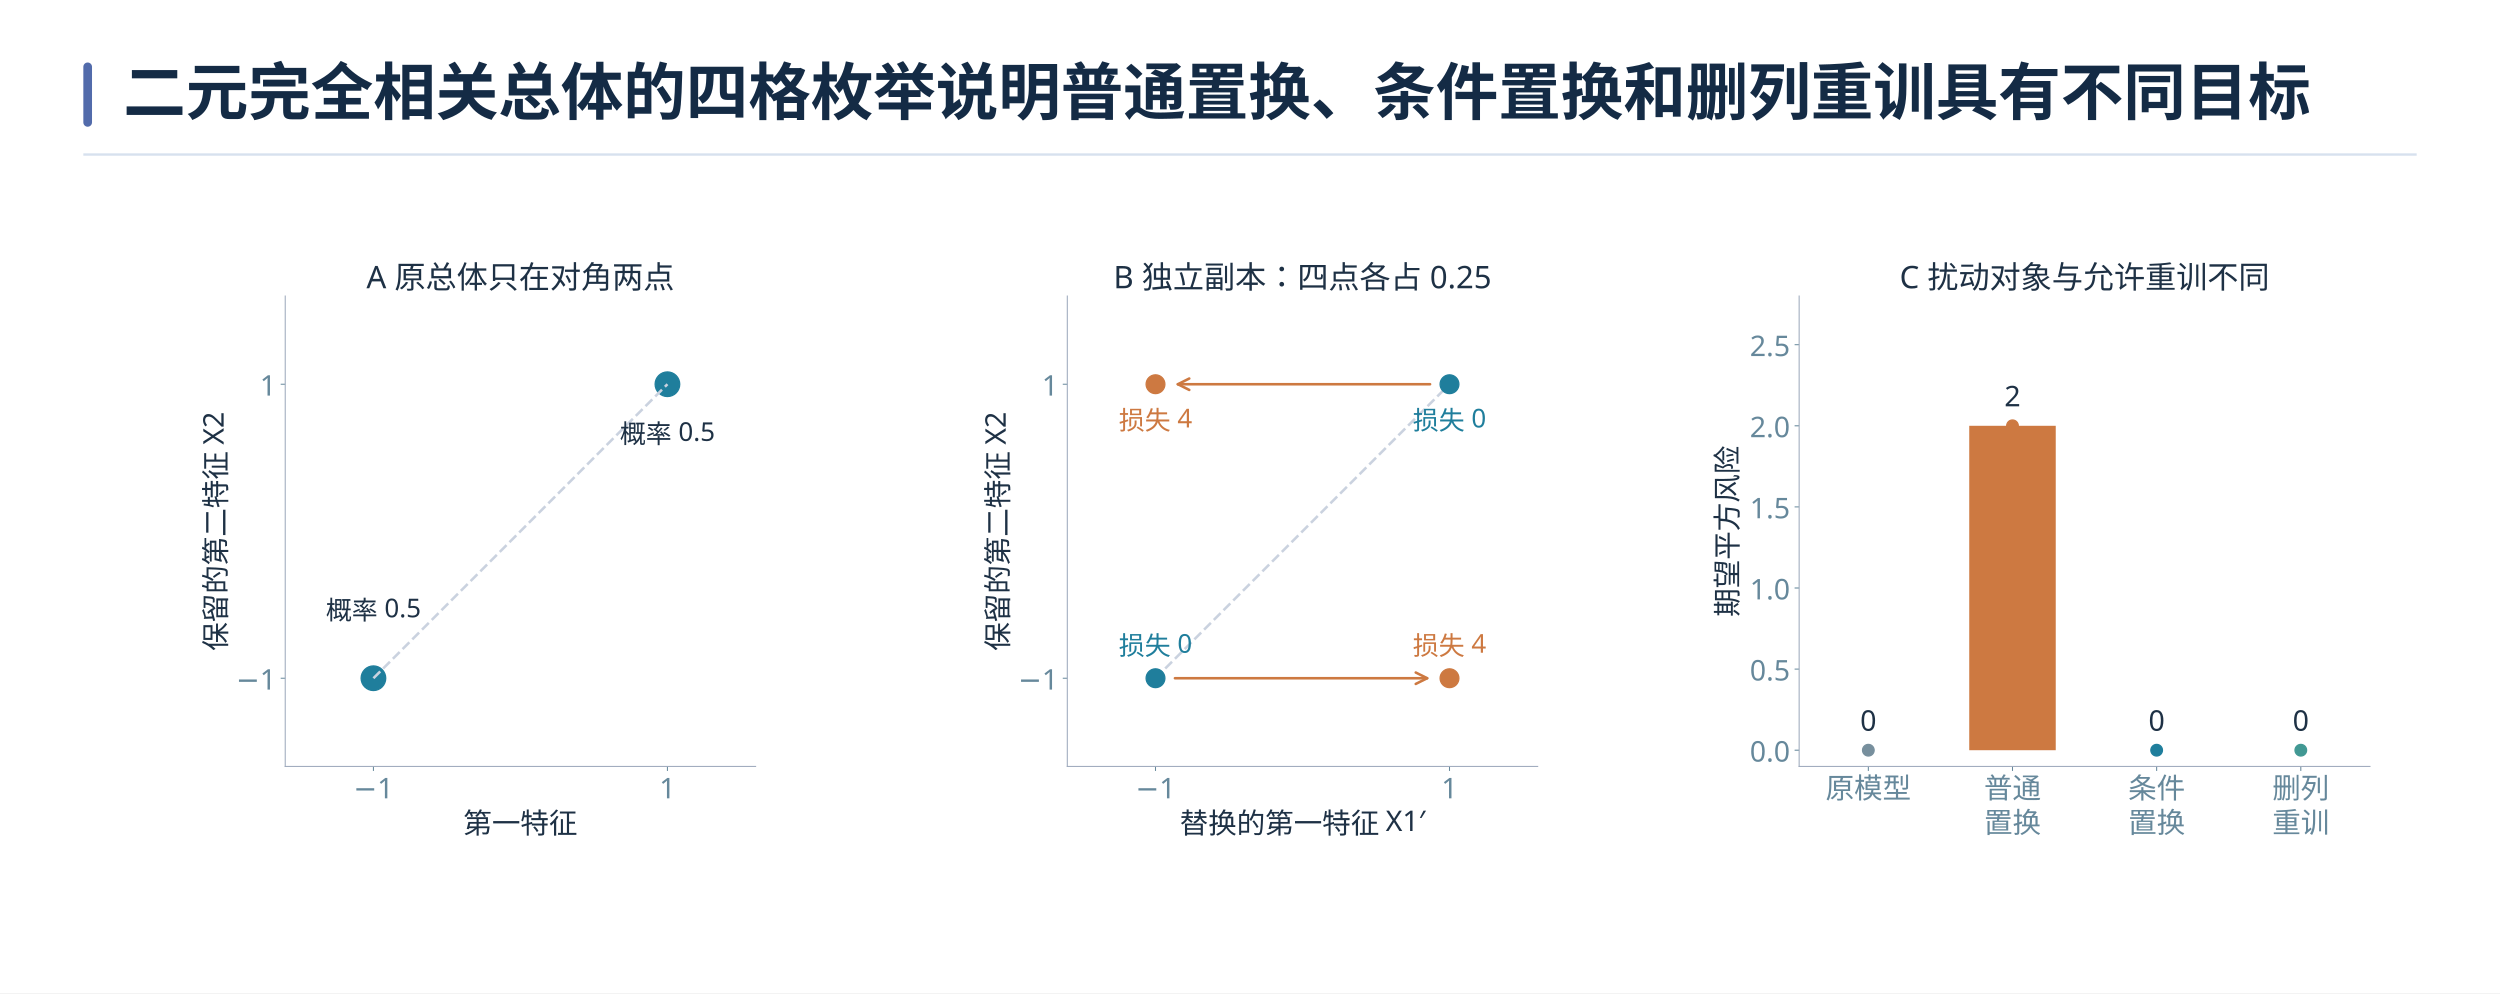
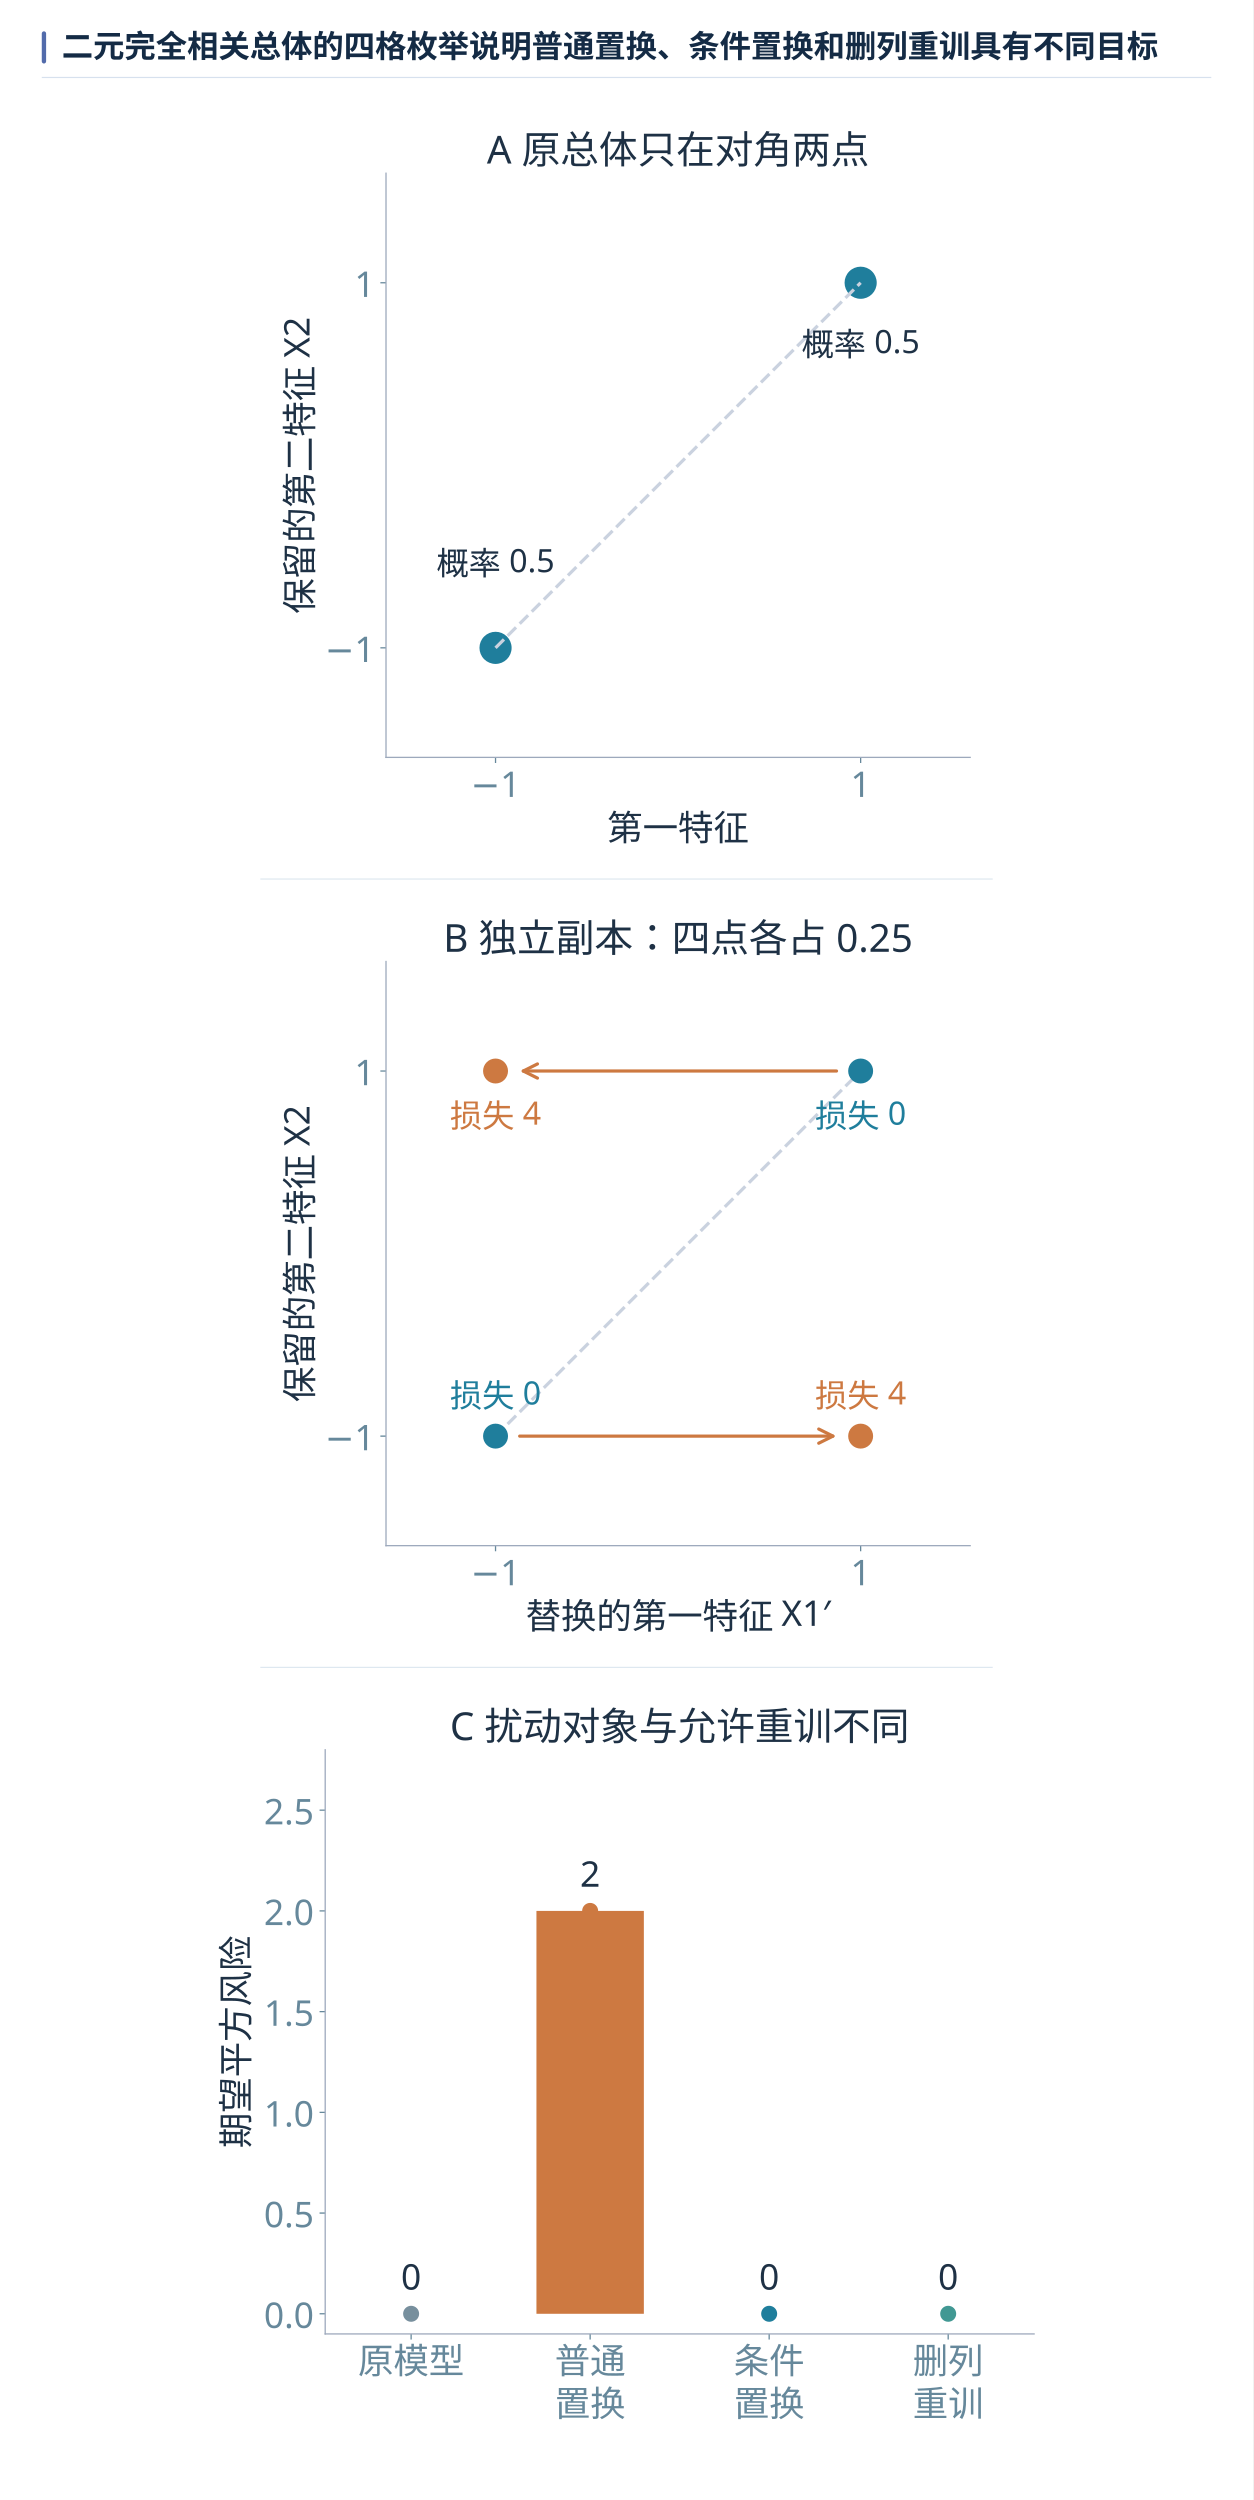
- <svg xmlns="http://www.w3.org/2000/svg" xmlns:xlink="http://www.w3.org/1999/xlink" width="1440" height="572.08" viewBox="0 0 1440 572.08" role="img" aria-labelledby="book-plate-title">
-   <rect width="1440" height="572.08" fill="#ffffff" />
+ <svg xmlns="http://www.w3.org/2000/svg" xmlns:xlink="http://www.w3.org/1999/xlink" width="1440" height="2873" viewBox="0 0 1440 2873" role="img" aria-labelledby="book-plate-title">
+   <rect width="1440" height="2873" fill="#ffffff" />
  <g font-family="Microsoft YaHei, Noto Sans CJK SC, Arial, sans-serif">
    <rect x="48" y="36" width="5" height="37" rx="2.5" fill="#526bab" />
    <text x="71" y="66" font-size="36" font-weight="700" fill="#142b45">二元完全相关总体的四格枚举说明普通置换、条件置换和删列重训具有不同目标</text>
    <path d="M48 89 H1392" stroke="#d7e1ee" stroke-width="1.4" />
  </g>
-   <svg width="1344" height="430.08" viewBox="0 0 1800 576" version="1.1" x="48" y="106" overflow="hidden">
+   <svg width="1344" height="2735" viewBox="0 0 1344 2735" version="1.1" x="48" y="103" overflow="hidden">
    <defs>
      <style type="text/css">*{stroke-linejoin: round; stroke-linecap: butt}</style>
    </defs>
    <g id="figure_1">
-       <g id="patch_1">
-         <path d="M 0 576 L 1800 576 L 1800 0 L 0 0 z " style="fill: #ffffff" />
+       <g transform="translate(107.4662 -63.783) scale(1.85)">
+         <g id="axes_1">
+           <g id="patch_2">
+             <path d="M 155.747 449.28 L 518.627 449.28 L 518.627 86.4 L 155.747 86.4 z " style="fill: #ffffff" />
+           </g>
+           <g id="matplotlib.axis_1">
+             <g id="xtick_1">
+               <g id="line2d_1">
+                 <defs>
+                   <path id="m17be4bdb6d" d="M 0 0 L 0 3.5 " style="stroke: #66889b; stroke-width: 0.8" />
+                 </defs>
+                 <g>
+                   <use xlink:href="#m17be4bdb6d" x="223.787" y="449.28" style="fill: #66889b; stroke: #66889b; stroke-width: 0.8" />
+                 </g>
+               </g>
+               <g id="text_1">
+                 <text style="font-size: 22px; font-family: 'Microsoft YaHei'; text-anchor: middle; fill: #66889b" x="223.787" y="473.866" transform="rotate(-0 223.7872 473.8662)">−1</text>
+               </g>
+             </g>
+             <g id="xtick_2">
+               <g id="line2d_2">
+                 <g>
+                   <use xlink:href="#m17be4bdb6d" x="450.587" y="449.28" style="fill: #66889b; stroke: #66889b; stroke-width: 0.8" />
+                 </g>
+               </g>
+               <g id="text_2">
+                 <text style="font-size: 22px; font-family: 'Microsoft YaHei'; text-anchor: middle; fill: #66889b" x="450.587" y="473.866" transform="rotate(-0 450.5872 473.8662)">1</text>
+               </g>
+             </g>
+             <g id="text_3">
+               <text style="font-size: 22px; font-family: 'Microsoft YaHei'; text-anchor: middle; fill: #1e3145" x="337.187" y="500.922" transform="rotate(-0 337.1872 500.9216)">第一特征</text>
+             </g>
+           </g>
+           <g id="matplotlib.axis_2">
+             <g id="ytick_1">
+               <g id="line2d_3">
+                 <defs>
+                   <path id="medae4342b4" d="M 0 0 L -3.5 0 " style="stroke: #66889b; stroke-width: 0.8" />
+                 </defs>
+                 <g>
+                   <use xlink:href="#medae4342b4" x="155.747" y="381.24" style="fill: #66889b; stroke: #66889b; stroke-width: 0.8" />
+                 </g>
+               </g>
+               <g id="text_4">
+                 <text style="font-size: 22px; font-family: 'Microsoft YaHei'; text-anchor: end; fill: #66889b" x="148.747" y="390.033" transform="rotate(-0 148.7472 390.0331)">−1</text>
+               </g>
+             </g>
+             <g id="ytick_2">
+               <g id="line2d_4">
+                 <g>
+                   <use xlink:href="#medae4342b4" x="155.747" y="154.44" style="fill: #66889b; stroke: #66889b; stroke-width: 0.8" />
+                 </g>
+               </g>
+               <g id="text_5">
+                 <text style="font-size: 22px; font-family: 'Microsoft YaHei'; text-anchor: end; fill: #66889b" x="148.747" y="163.233" transform="rotate(-0 148.7472 163.2331)">1</text>
+               </g>
+             </g>
+             <g id="text_6">
+               <text style="font-size: 22px; font-family: 'Microsoft YaHei'; text-anchor: middle; fill: #1e3145" x="110.059" y="267.84" transform="rotate(-90 110.0594 267.84)">保留的第二特征 X2</text>
+             </g>
+           </g>
+           <g id="PathCollection_1">
+             <defs>
+               <path id="m066dc77c5e" d="M 0 9.487 C 2.516 9.487 4.929 8.487 6.708 6.708 C 8.487 4.929 9.487 2.516 9.487 0 C 9.487 -2.516 8.487 -4.929 6.708 -6.708 C 4.929 -8.487 2.516 -9.487 0 -9.487 C -2.516 -9.487 -4.929 -8.487 -6.708 -6.708 C -8.487 -4.929 -9.487 -2.516 -9.487 0 C -9.487 2.516 -8.487 4.929 -6.708 6.708 C -4.929 8.487 -2.516 9.487 0 9.487 z " style="stroke: #1f7e9c" />
+             </defs>
+             <g clip-path="url(#pa7e802f318)">
+               <use xlink:href="#m066dc77c5e" x="223.787" y="381.24" style="fill: #1f7e9c; stroke: #1f7e9c" />
+               <use xlink:href="#m066dc77c5e" x="450.587" y="154.44" style="fill: #1f7e9c; stroke: #1f7e9c" />
+             </g>
+           </g>
+           <g id="line2d_5">
+             <path d="M 223.787 381.24 L 450.587 154.44 " clip-path="url(#pa7e802f318)" style="fill: none; stroke-dasharray: 7.4,3.2; stroke-dashoffset: 0; stroke: #cad2df; stroke-width: 2" />
+           </g>
+           <g id="patch_3">
+             <path d="M 155.747 449.28 L 155.747 86.4 " style="fill: none; stroke: #9da9bc; stroke-width: 0.8; stroke-linejoin: miter; stroke-linecap: square" />
+           </g>
+           <g id="patch_4">
+             <path d="M 155.747 449.28 L 518.627 449.28 " style="fill: none; stroke: #9da9bc; stroke-width: 0.8; stroke-linejoin: miter; stroke-linecap: square" />
+           </g>
+           <g id="text_7">
+             <text style="font-size: 20px; font-family: 'Microsoft YaHei'; text-anchor: middle; fill: #1e3145" x="223.787" y="335.88" transform="rotate(-0 223.7872 335.88)">概率 0.5</text>
+           </g>
+           <g id="text_8">
+             <text style="font-size: 20px; font-family: 'Microsoft YaHei'; text-anchor: middle; fill: #1e3145" x="450.587" y="199.8" transform="rotate(-0 450.5872 199.8)">概率 0.5</text>
+           </g>
+           <g id="text_9">
+             <text style="font-size: 24px; font-family: 'Microsoft YaHei'; text-anchor: middle; fill: #1e3145" x="337.187" y="80.4" transform="rotate(-0 337.1872 80.4)">A  原总体只在对角两点</text>
+           </g>
+         </g>
+         <line x1="77.68" x2="532.627" y1="524.855" y2="524.855" stroke="#dce6ef" stroke-width="0.7" />
      </g>
-       <g id="axes_1">
-         <g id="patch_2">
-           <path d="M 155.747 449.28 L 518.627 449.28 L 518.627 86.4 L 155.747 86.4 z " style="fill: #ffffff" />
+       <g transform="translate(-1008.662 842.1033) scale(1.85)">
+         <g id="axes_2">
+           <g id="patch_5">
+             <path d="M 759.06 449.28 L 1121.94 449.28 L 1121.94 86.4 L 759.06 86.4 z " style="fill: #ffffff" />
+           </g>
+           <g id="matplotlib.axis_3">
+             <g id="xtick_3">
+               <g id="line2d_6">
+                 <g>
+                   <use xlink:href="#m17be4bdb6d" x="827.1" y="449.28" style="fill: #66889b; stroke: #66889b; stroke-width: 0.8" />
+                 </g>
+               </g>
+               <g id="text_10">
+                 <text style="font-size: 22px; font-family: 'Microsoft YaHei'; text-anchor: middle; fill: #66889b" x="827.1" y="473.866" transform="rotate(-0 827.1 473.8662)">−1</text>
+               </g>
+             </g>
+             <g id="xtick_4">
+               <g id="line2d_7">
+                 <g>
+                   <use xlink:href="#m17be4bdb6d" x="1053.9" y="449.28" style="fill: #66889b; stroke: #66889b; stroke-width: 0.8" />
+                 </g>
+               </g>
+               <g id="text_11">
+                 <text style="font-size: 22px; font-family: 'Microsoft YaHei'; text-anchor: middle; fill: #66889b" x="1053.9" y="473.866" transform="rotate(-0 1053.9 473.8662)">1</text>
+               </g>
+             </g>
+             <g id="text_12">
+               <text style="font-size: 22px; font-family: 'Microsoft YaHei'; text-anchor: middle; fill: #1e3145" x="940.5" y="500.922" transform="rotate(-0 940.5 500.9216)">替换的第一特征 X1′</text>
+             </g>
+           </g>
+           <g id="matplotlib.axis_4">
+             <g id="ytick_3">
+               <g id="line2d_8">
+                 <g>
+                   <use xlink:href="#medae4342b4" x="759.06" y="381.24" style="fill: #66889b; stroke: #66889b; stroke-width: 0.8" />
+                 </g>
+               </g>
+               <g id="text_13">
+                 <text style="font-size: 22px; font-family: 'Microsoft YaHei'; text-anchor: end; fill: #66889b" x="752.06" y="390.033" transform="rotate(-0 752.06 390.0331)">−1</text>
+               </g>
+             </g>
+             <g id="ytick_4">
+               <g id="line2d_9">
+                 <g>
+                   <use xlink:href="#medae4342b4" x="759.06" y="154.44" style="fill: #66889b; stroke: #66889b; stroke-width: 0.8" />
+                 </g>
+               </g>
+               <g id="text_14">
+                 <text style="font-size: 22px; font-family: 'Microsoft YaHei'; text-anchor: end; fill: #66889b" x="752.06" y="163.233" transform="rotate(-0 752.06 163.2331)">1</text>
+               </g>
+             </g>
+             <g id="text_15">
+               <text style="font-size: 22px; font-family: 'Microsoft YaHei'; text-anchor: middle; fill: #1e3145" x="713.372" y="267.84" transform="rotate(-90 713.3722 267.84)">保留的第二特征 X2</text>
+             </g>
+           </g>
+           <g id="line2d_10">
+             <path d="M 827.1 381.24 L 1053.9 154.44 " clip-path="url(#pe10c86beaa)" style="fill: none; stroke-dasharray: 7.4,3.2; stroke-dashoffset: 0; stroke: #cad2df; stroke-width: 2" />
+           </g>
+           <g id="patch_6">
+             <path d="M 759.06 449.28 L 759.06 86.4 " style="fill: none; stroke: #9da9bc; stroke-width: 0.8; stroke-linejoin: miter; stroke-linecap: square" />
+           </g>
+           <g id="patch_7">
+             <path d="M 759.06 449.28 L 1121.94 449.28 " style="fill: none; stroke: #9da9bc; stroke-width: 0.8; stroke-linejoin: miter; stroke-linecap: square" />
+           </g>
+           <g id="text_16">
+             <text style="font-size: 20px; font-family: 'Microsoft YaHei'; text-anchor: middle; fill: #1f7e9c" x="827.1" y="363.24" transform="rotate(-0 827.1 363.24)">损失 0</text>
+           </g>
+           <g id="text_17">
+             <text style="font-size: 20px; font-family: 'Microsoft YaHei'; text-anchor: middle; fill: #cd7941" x="1053.9" y="363.24" transform="rotate(-0 1053.9 363.24)">损失 4</text>
+           </g>
+           <g id="patch_8">
+             <path d="M 842.102 381.24 Q 940.502 381.24 1036.665 381.24 " style="fill: none; stroke: #cd7941; stroke-width: 2; stroke-linecap: round" />
+             <path d="M 1027.865 376.84 L 1036.665 381.24 L 1027.865 385.64 " style="fill: none; stroke: #cd7941; stroke-width: 2; stroke-linecap: round" />
+           </g>
+           <g id="text_18">
+             <text style="font-size: 20px; font-family: 'Microsoft YaHei'; text-anchor: middle; fill: #cd7941" x="827.1" y="189.44" transform="rotate(-0 827.1 189.44)">损失 4</text>
+           </g>
+           <g id="text_19">
+             <text style="font-size: 20px; font-family: 'Microsoft YaHei'; text-anchor: middle; fill: #1f7e9c" x="1053.9" y="189.44" transform="rotate(-0 1053.9 189.44)">损失 0</text>
+           </g>
+           <g id="patch_9">
+             <path d="M 1038.898 154.44 Q 940.498 154.44 844.335 154.44 " style="fill: none; stroke: #cd7941; stroke-width: 2; stroke-linecap: round" />
+             <path d="M 853.135 158.84 L 844.335 154.44 L 853.135 150.04 " style="fill: none; stroke: #cd7941; stroke-width: 2; stroke-linecap: round" />
+           </g>
+           <g id="text_20">
+             <text style="font-size: 24px; font-family: 'Microsoft YaHei'; text-anchor: middle; fill: #1e3145" x="940.5" y="80.4" transform="rotate(-0 940.5 80.4)">B  独立副本：四点各占 0.25</text>
+           </g>
+           <g id="PathCollection_2">
+             <defs>
+               <path id="maaff6e7e93" d="M 0 7.246 C 1.922 7.246 3.765 6.482 5.123 5.123 C 6.482 3.765 7.246 1.922 7.246 0 C 7.246 -1.922 6.482 -3.765 5.123 -5.123 C 3.765 -6.482 1.922 -7.246 0 -7.246 C -1.922 -7.246 -3.765 -6.482 -5.123 -5.123 C -6.482 -3.765 -7.246 -1.922 -7.246 0 C -7.246 1.922 -6.482 3.765 -5.123 5.123 C -3.765 6.482 -1.922 7.246 0 7.246 z " style="stroke: #1f7e9c" />
+             </defs>
+             <g clip-path="url(#pe10c86beaa)">
+               <use xlink:href="#maaff6e7e93" x="827.1" y="381.24" style="fill: #1f7e9c; stroke: #1f7e9c" />
+             </g>
+           </g>
+           <g id="PathCollection_3">
+             <defs>
+               <path id="med9f246bb0" d="M 0 7.246 C 1.922 7.246 3.765 6.482 5.123 5.123 C 6.482 3.765 7.246 1.922 7.246 0 C 7.246 -1.922 6.482 -3.765 5.123 -5.123 C 3.765 -6.482 1.922 -7.246 0 -7.246 C -1.922 -7.246 -3.765 -6.482 -5.123 -5.123 C -6.482 -3.765 -7.246 -1.922 -7.246 0 C -7.246 1.922 -6.482 3.765 -5.123 5.123 C -3.765 6.482 -1.922 7.246 0 7.246 z " style="stroke: #cd7941" />
+             </defs>
+             <g clip-path="url(#pe10c86beaa)">
+               <use xlink:href="#med9f246bb0" x="1053.9" y="381.24" style="fill: #cd7941; stroke: #cd7941" />
+             </g>
+           </g>
+           <g id="PathCollection_4">
+             <g clip-path="url(#pe10c86beaa)">
+               <use xlink:href="#med9f246bb0" x="827.1" y="154.44" style="fill: #cd7941; stroke: #cd7941" />
+             </g>
+           </g>
+           <g id="PathCollection_5">
+             <g clip-path="url(#pe10c86beaa)">
+               <use xlink:href="#maaff6e7e93" x="1053.9" y="154.44" style="fill: #1f7e9c; stroke: #1f7e9c" />
+             </g>
+           </g>
        </g>
-         <g id="matplotlib.axis_1">
-           <g id="xtick_1">
-             <g id="line2d_1">
-               <defs>
-                 <path id="m17be4bdb6d" d="M 0 0 L 0 3.5 " style="stroke: #66889b; stroke-width: 0.8" />
-               </defs>
-               <g>
-                 <use xlink:href="#m17be4bdb6d" x="223.787" y="449.28" style="fill: #66889b; stroke: #66889b; stroke-width: 0.8" />
-               </g>
-             </g>
-             <g id="text_1">
-               <text style="font-size: 22px; font-family: 'Microsoft YaHei'; text-anchor: middle; fill: #66889b" x="223.787" y="473.866" transform="rotate(-0 223.7872 473.8662)">−1</text>
-             </g>
-           </g>
-           <g id="xtick_2">
-             <g id="line2d_2">
-               <g>
-                 <use xlink:href="#m17be4bdb6d" x="450.587" y="449.28" style="fill: #66889b; stroke: #66889b; stroke-width: 0.8" />
-               </g>
-             </g>
-             <g id="text_2">
-               <text style="font-size: 22px; font-family: 'Microsoft YaHei'; text-anchor: middle; fill: #66889b" x="450.587" y="473.866" transform="rotate(-0 450.5872 473.8662)">1</text>
-             </g>
-           </g>
-           <g id="text_3">
-             <text style="font-size: 22px; font-family: 'Microsoft YaHei'; text-anchor: middle; fill: #1e3145" x="337.187" y="500.922" transform="rotate(-0 337.1872 500.9216)">第一特征</text>
-           </g>
-         </g>
-         <g id="matplotlib.axis_2">
-           <g id="ytick_1">
-             <g id="line2d_3">
-               <defs>
-                 <path id="medae4342b4" d="M 0 0 L -3.5 0 " style="stroke: #66889b; stroke-width: 0.8" />
-               </defs>
-               <g>
-                 <use xlink:href="#medae4342b4" x="155.747" y="381.24" style="fill: #66889b; stroke: #66889b; stroke-width: 0.8" />
-               </g>
-             </g>
-             <g id="text_4">
-               <text style="font-size: 22px; font-family: 'Microsoft YaHei'; text-anchor: end; fill: #66889b" x="148.747" y="390.033" transform="rotate(-0 148.7472 390.0331)">−1</text>
-             </g>
-           </g>
-           <g id="ytick_2">
-             <g id="line2d_4">
-               <g>
-                 <use xlink:href="#medae4342b4" x="155.747" y="154.44" style="fill: #66889b; stroke: #66889b; stroke-width: 0.8" />
-               </g>
-             </g>
-             <g id="text_5">
-               <text style="font-size: 22px; font-family: 'Microsoft YaHei'; text-anchor: end; fill: #66889b" x="148.747" y="163.233" transform="rotate(-0 148.7472 163.2331)">1</text>
-             </g>
-           </g>
-           <g id="text_6">
-             <text style="font-size: 22px; font-family: 'Microsoft YaHei'; text-anchor: middle; fill: #1e3145" x="110.059" y="267.84" transform="rotate(-90 110.0594 267.84)">保留的第二特征 X2</text>
-           </g>
-         </g>
-         <g id="PathCollection_1">
-           <defs>
-             <path id="m066dc77c5e" d="M 0 9.487 C 2.516 9.487 4.929 8.487 6.708 6.708 C 8.487 4.929 9.487 2.516 9.487 0 C 9.487 -2.516 8.487 -4.929 6.708 -6.708 C 4.929 -8.487 2.516 -9.487 0 -9.487 C -2.516 -9.487 -4.929 -8.487 -6.708 -6.708 C -8.487 -4.929 -9.487 -2.516 -9.487 0 C -9.487 2.516 -8.487 4.929 -6.708 6.708 C -4.929 8.487 -2.516 9.487 0 9.487 z " style="stroke: #1f7e9c" />
-           </defs>
-           <g clip-path="url(#pa7e802f318)">
-             <use xlink:href="#m066dc77c5e" x="223.787" y="381.24" style="fill: #1f7e9c; stroke: #1f7e9c" />
-             <use xlink:href="#m066dc77c5e" x="450.587" y="154.44" style="fill: #1f7e9c; stroke: #1f7e9c" />
-           </g>
-         </g>
-         <g id="line2d_5">
-           <path d="M 223.787 381.24 L 450.587 154.44 " clip-path="url(#pa7e802f318)" style="fill: none; stroke-dasharray: 7.4,3.2; stroke-dashoffset: 0; stroke: #cad2df; stroke-width: 2" />
-         </g>
-         <g id="patch_3">
-           <path d="M 155.747 449.28 L 155.747 86.4 " style="fill: none; stroke: #9da9bc; stroke-width: 0.8; stroke-linejoin: miter; stroke-linecap: square" />
-         </g>
-         <g id="patch_4">
-           <path d="M 155.747 449.28 L 518.627 449.28 " style="fill: none; stroke: #9da9bc; stroke-width: 0.8; stroke-linejoin: miter; stroke-linecap: square" />
-         </g>
-         <g id="text_7">
-           <text style="font-size: 20px; font-family: 'Microsoft YaHei'; text-anchor: middle; fill: #1e3145" x="223.787" y="335.88" transform="rotate(-0 223.7872 335.88)">概率 0.5</text>
-         </g>
-         <g id="text_8">
-           <text style="font-size: 20px; font-family: 'Microsoft YaHei'; text-anchor: middle; fill: #1e3145" x="450.587" y="199.8" transform="rotate(-0 450.5872 199.8)">概率 0.5</text>
-         </g>
-         <g id="text_9">
-           <text style="font-size: 24px; font-family: 'Microsoft YaHei'; text-anchor: middle; fill: #1e3145" x="337.187" y="80.4" transform="rotate(-0 337.1872 80.4)">A  原总体只在对角两点</text>
-         </g>
+         <line x1="680.992" x2="1135.94" y1="524.875" y2="524.875" stroke="#dce6ef" stroke-width="0.7" />
      </g>
-       <g id="axes_2">
-         <g id="patch_5">
-           <path d="M 759.06 449.28 L 1121.94 449.28 L 1121.94 86.4 L 759.06 86.4 z " style="fill: #ffffff" />
-         </g>
-         <g id="matplotlib.axis_3">
-           <g id="xtick_3">
-             <g id="line2d_6">
-               <g>
-                 <use xlink:href="#m17be4bdb6d" x="827.1" y="449.28" style="fill: #66889b; stroke: #66889b; stroke-width: 0.8" />
-               </g>
-             </g>
-             <g id="text_10">
-               <text style="font-size: 22px; font-family: 'Microsoft YaHei'; text-anchor: middle; fill: #66889b" x="827.1" y="473.866" transform="rotate(-0 827.1 473.8662)">−1</text>
-             </g>
-           </g>
-           <g id="xtick_4">
-             <g id="line2d_7">
-               <g>
-                 <use xlink:href="#m17be4bdb6d" x="1053.9" y="449.28" style="fill: #66889b; stroke: #66889b; stroke-width: 0.8" />
-               </g>
-             </g>
-             <g id="text_11">
-               <text style="font-size: 22px; font-family: 'Microsoft YaHei'; text-anchor: middle; fill: #66889b" x="1053.9" y="473.866" transform="rotate(-0 1053.9 473.8662)">1</text>
-             </g>
-           </g>
-           <g id="text_12">
-             <text style="font-size: 22px; font-family: 'Microsoft YaHei'; text-anchor: middle; fill: #1e3145" x="940.5" y="500.922" transform="rotate(-0 940.5 500.9216)">替换的第一特征 X1′</text>
-           </g>
-         </g>
-         <g id="matplotlib.axis_4">
-           <g id="ytick_3">
-             <g id="line2d_8">
-               <g>
-                 <use xlink:href="#medae4342b4" x="759.06" y="381.24" style="fill: #66889b; stroke: #66889b; stroke-width: 0.8" />
-               </g>
-             </g>
-             <g id="text_13">
-               <text style="font-size: 22px; font-family: 'Microsoft YaHei'; text-anchor: end; fill: #66889b" x="752.06" y="390.033" transform="rotate(-0 752.06 390.0331)">−1</text>
-             </g>
-           </g>
-           <g id="ytick_4">
-             <g id="line2d_9">
-               <g>
-                 <use xlink:href="#medae4342b4" x="759.06" y="154.44" style="fill: #66889b; stroke: #66889b; stroke-width: 0.8" />
-               </g>
-             </g>
-             <g id="text_14">
-               <text style="font-size: 22px; font-family: 'Microsoft YaHei'; text-anchor: end; fill: #66889b" x="752.06" y="163.233" transform="rotate(-0 752.06 163.2331)">1</text>
-             </g>
-           </g>
-           <g id="text_15">
-             <text style="font-size: 22px; font-family: 'Microsoft YaHei'; text-anchor: middle; fill: #1e3145" x="713.372" y="267.84" transform="rotate(-90 713.3722 267.84)">保留的第二特征 X2</text>
-           </g>
-         </g>
-         <g id="line2d_10">
-           <path d="M 827.1 381.24 L 1053.9 154.44 " clip-path="url(#pe10c86beaa)" style="fill: none; stroke-dasharray: 7.4,3.2; stroke-dashoffset: 0; stroke: #cad2df; stroke-width: 2" />
-         </g>
-         <g id="patch_6">
-           <path d="M 759.06 449.28 L 759.06 86.4 " style="fill: none; stroke: #9da9bc; stroke-width: 0.8; stroke-linejoin: miter; stroke-linecap: square" />
-         </g>
-         <g id="patch_7">
-           <path d="M 759.06 449.28 L 1121.94 449.28 " style="fill: none; stroke: #9da9bc; stroke-width: 0.8; stroke-linejoin: miter; stroke-linecap: square" />
-         </g>
-         <g id="text_16">
-           <text style="font-size: 20px; font-family: 'Microsoft YaHei'; text-anchor: middle; fill: #1f7e9c" x="827.1" y="363.24" transform="rotate(-0 827.1 363.24)">损失 0</text>
-         </g>
-         <g id="text_17">
-           <text style="font-size: 20px; font-family: 'Microsoft YaHei'; text-anchor: middle; fill: #cd7941" x="1053.9" y="363.24" transform="rotate(-0 1053.9 363.24)">损失 4</text>
-         </g>
-         <g id="patch_8">
-           <path d="M 842.102 381.24 Q 940.502 381.24 1036.665 381.24 " style="fill: none; stroke: #cd7941; stroke-width: 2; stroke-linecap: round" />
-           <path d="M 1027.865 376.84 L 1036.665 381.24 L 1027.865 385.64 " style="fill: none; stroke: #cd7941; stroke-width: 2; stroke-linecap: round" />
-         </g>
-         <g id="text_18">
-           <text style="font-size: 20px; font-family: 'Microsoft YaHei'; text-anchor: middle; fill: #cd7941" x="827.1" y="189.44" transform="rotate(-0 827.1 189.44)">损失 4</text>
-         </g>
-         <g id="text_19">
-           <text style="font-size: 20px; font-family: 'Microsoft YaHei'; text-anchor: middle; fill: #1f7e9c" x="1053.9" y="189.44" transform="rotate(-0 1053.9 189.44)">损失 0</text>
-         </g>
-         <g id="patch_9">
-           <path d="M 1038.898 154.44 Q 940.498 154.44 844.335 154.44 " style="fill: none; stroke: #cd7941; stroke-width: 2; stroke-linecap: round" />
-           <path d="M 853.135 158.84 L 844.335 154.44 L 853.135 150.04 " style="fill: none; stroke: #cd7941; stroke-width: 2; stroke-linecap: round" />
-         </g>
-         <g id="text_20">
-           <text style="font-size: 24px; font-family: 'Microsoft YaHei'; text-anchor: middle; fill: #1e3145" x="940.5" y="80.4" transform="rotate(-0 940.5 80.4)">B  独立副本：四点各占 0.25</text>
-         </g>
-         <g id="PathCollection_2">
-           <defs>
-             <path id="maaff6e7e93" d="M 0 7.246 C 1.922 7.246 3.765 6.482 5.123 5.123 C 6.482 3.765 7.246 1.922 7.246 0 C 7.246 -1.922 6.482 -3.765 5.123 -5.123 C 3.765 -6.482 1.922 -7.246 0 -7.246 C -1.922 -7.246 -3.765 -6.482 -5.123 -5.123 C -6.482 -3.765 -7.246 -1.922 -7.246 0 C -7.246 1.922 -6.482 3.765 -5.123 5.123 C -3.765 6.482 -1.922 7.246 0 7.246 z " style="stroke: #1f7e9c" />
-           </defs>
-           <g clip-path="url(#pe10c86beaa)">
-             <use xlink:href="#maaff6e7e93" x="827.1" y="381.24" style="fill: #1f7e9c; stroke: #1f7e9c" />
-           </g>
-         </g>
-         <g id="PathCollection_3">
-           <defs>
-             <path id="med9f246bb0" d="M 0 7.246 C 1.922 7.246 3.765 6.482 5.123 5.123 C 6.482 3.765 7.246 1.922 7.246 0 C 7.246 -1.922 6.482 -3.765 5.123 -5.123 C 3.765 -6.482 1.922 -7.246 0 -7.246 C -1.922 -7.246 -3.765 -6.482 -5.123 -5.123 C -6.482 -3.765 -7.246 -1.922 -7.246 0 C -7.246 1.922 -6.482 3.765 -5.123 5.123 C -3.765 6.482 -1.922 7.246 0 7.246 z " style="stroke: #cd7941" />
-           </defs>
-           <g clip-path="url(#pe10c86beaa)">
-             <use xlink:href="#med9f246bb0" x="1053.9" y="381.24" style="fill: #cd7941; stroke: #cd7941" />
-           </g>
-         </g>
-         <g id="PathCollection_4">
-           <g clip-path="url(#pe10c86beaa)">
-             <use xlink:href="#med9f246bb0" x="827.1" y="154.44" style="fill: #cd7941; stroke: #cd7941" />
-           </g>
-         </g>
-         <g id="PathCollection_5">
-           <g clip-path="url(#pe10c86beaa)">
-             <use xlink:href="#maaff6e7e93" x="1053.9" y="154.44" style="fill: #1f7e9c; stroke: #1f7e9c" />
-           </g>
-         </g>
-       </g>
-       <g id="axes_3">
-         <g id="patch_10">
-           <path d="M 1323.626 449.28 L 1764 449.28 L 1764 86.4 L 1323.626 86.4 z " style="fill: #ffffff" />
-         </g>
-         <g id="matplotlib.axis_5">
-           <g id="xtick_5">
-             <g id="line2d_11">
-               <g>
-                 <use xlink:href="#m17be4bdb6d" x="1377.004" y="449.28" style="fill: #66889b; stroke: #66889b; stroke-width: 0.8" />
-               </g>
-             </g>
-             <g id="text_21">
-               <text style="font-size: 22px; font-family: 'Microsoft YaHei'; text-anchor: middle; fill: #66889b" x="1377.004" y="473.866" transform="rotate(-0 1377.004 473.8662)">原模型</text>
-             </g>
-           </g>
-           <g id="xtick_6">
-             <g id="line2d_12">
-               <g>
-                 <use xlink:href="#m17be4bdb6d" x="1488.21" y="449.28" style="fill: #66889b; stroke: #66889b; stroke-width: 0.8" />
-               </g>
-             </g>
-             <g id="text_22">
-               <text style="font-size: 22px; font-family: 'Microsoft YaHei'; fill: #66889b" transform="translate(1466.21 473.8662)">普通</text>
-               <text style="font-size: 22px; font-family: 'Microsoft YaHei'; fill: #66889b" transform="translate(1466.21 500.4388)">置换</text>
-             </g>
-           </g>
-           <g id="xtick_7">
-             <g id="line2d_13">
-               <g>
-                 <use xlink:href="#m17be4bdb6d" x="1599.416" y="449.28" style="fill: #66889b; stroke: #66889b; stroke-width: 0.8" />
-               </g>
-             </g>
-             <g id="text_23">
-               <text style="font-size: 22px; font-family: 'Microsoft YaHei'; fill: #66889b" transform="translate(1577.416 473.8662)">条件</text>
-               <text style="font-size: 22px; font-family: 'Microsoft YaHei'; fill: #66889b" transform="translate(1577.416 500.4388)">置换</text>
-             </g>
-           </g>
-           <g id="xtick_8">
-             <g id="line2d_14">
-               <g>
-                 <use xlink:href="#m17be4bdb6d" x="1710.621" y="449.28" style="fill: #66889b; stroke: #66889b; stroke-width: 0.8" />
-               </g>
-             </g>
-             <g id="text_24">
-               <text style="font-size: 22px; font-family: 'Microsoft YaHei'; fill: #66889b" transform="translate(1688.621 473.8662)">删列</text>
-               <text style="font-size: 22px; font-family: 'Microsoft YaHei'; fill: #66889b" transform="translate(1688.621 500.4388)">重训</text>
-             </g>
-           </g>
-         </g>
-         <g id="matplotlib.axis_6">
-           <g id="ytick_5">
-             <g id="line2d_15">
-               <g>
-                 <use xlink:href="#medae4342b4" x="1323.626" y="436.767" style="fill: #66889b; stroke: #66889b; stroke-width: 0.8" />
-               </g>
-             </g>
-             <g id="text_25">
-               <text style="font-size: 22px; font-family: 'Microsoft YaHei'; text-anchor: end; fill: #66889b" x="1316.626" y="445.56" transform="rotate(-0 1316.626 445.56)">0.0</text>
-             </g>
-           </g>
-           <g id="ytick_6">
-             <g id="line2d_16">
-               <g>
-                 <use xlink:href="#medae4342b4" x="1323.626" y="374.201" style="fill: #66889b; stroke: #66889b; stroke-width: 0.8" />
-               </g>
-             </g>
-             <g id="text_26">
-               <text style="font-size: 22px; font-family: 'Microsoft YaHei'; text-anchor: end; fill: #66889b" x="1316.626" y="382.995" transform="rotate(-0 1316.626 382.9945)">0.5</text>
-             </g>
-           </g>
-           <g id="ytick_7">
-             <g id="line2d_17">
-               <g>
-                 <use xlink:href="#medae4342b4" x="1323.626" y="311.636" style="fill: #66889b; stroke: #66889b; stroke-width: 0.8" />
-               </g>
-             </g>
-             <g id="text_27">
-               <text style="font-size: 22px; font-family: 'Microsoft YaHei'; text-anchor: end; fill: #66889b" x="1316.626" y="320.429" transform="rotate(-0 1316.626 320.429)">1.0</text>
-             </g>
-           </g>
-           <g id="ytick_8">
-             <g id="line2d_18">
-               <g>
-                 <use xlink:href="#medae4342b4" x="1323.626" y="249.07" style="fill: #66889b; stroke: #66889b; stroke-width: 0.8" />
-               </g>
-             </g>
-             <g id="text_28">
-               <text style="font-size: 22px; font-family: 'Microsoft YaHei'; text-anchor: end; fill: #66889b" x="1316.626" y="257.863" transform="rotate(-0 1316.626 257.8635)">1.5</text>
-             </g>
-           </g>
-           <g id="ytick_9">
-             <g id="line2d_19">
-               <g>
-                 <use xlink:href="#medae4342b4" x="1323.626" y="186.505" style="fill: #66889b; stroke: #66889b; stroke-width: 0.8" />
-               </g>
-             </g>
-             <g id="text_29">
-               <text style="font-size: 22px; font-family: 'Microsoft YaHei'; text-anchor: end; fill: #66889b" x="1316.626" y="195.298" transform="rotate(-0 1316.626 195.298)">2.0</text>
-             </g>
-           </g>
-           <g id="ytick_10">
-             <g id="line2d_20">
-               <g>
-                 <use xlink:href="#medae4342b4" x="1323.626" y="123.939" style="fill: #66889b; stroke: #66889b; stroke-width: 0.8" />
-               </g>
-             </g>
-             <g id="text_30">
-               <text style="font-size: 22px; font-family: 'Microsoft YaHei'; text-anchor: end; fill: #66889b" x="1316.626" y="132.732" transform="rotate(-0 1316.626 132.7324)">2.5</text>
-             </g>
-           </g>
-           <g id="text_31">
-             <text style="font-size: 22px; font-family: 'Microsoft YaHei'; text-anchor: middle; fill: #1e3145" x="1276.058" y="267.84" transform="rotate(-90 1276.058 267.84)">期望平方风险</text>
-           </g>
-         </g>
-         <g id="patch_11">
-           <path d="M 1343.643 436.767 L 1410.366 436.767 L 1410.366 436.767 L 1343.643 436.767 z " clip-path="url(#pa81bc7a39b)" style="fill: #778f9d" />
-         </g>
-         <g id="patch_12">
-           <path d="M 1454.848 436.767 L 1521.572 436.767 L 1521.572 186.505 L 1454.848 186.505 z " clip-path="url(#pa81bc7a39b)" style="fill: #cd7941" />
-         </g>
-         <g id="patch_13">
-           <path d="M 1566.054 436.767 L 1632.777 436.767 L 1632.777 436.767 L 1566.054 436.767 z " clip-path="url(#pa81bc7a39b)" style="fill: #1f7e9c" />
-         </g>
-         <g id="patch_14">
-           <path d="M 1677.26 436.767 L 1743.983 436.767 L 1743.983 436.767 L 1677.26 436.767 z " clip-path="url(#pa81bc7a39b)" style="fill: #419893" />
-         </g>
-         <g id="PathCollection_6">
-           <defs>
-             <path id="m661cd73145" d="M 0 4.472 C 1.186 4.472 2.324 4.001 3.162 3.162 C 4.001 2.324 4.472 1.186 4.472 0 C 4.472 -1.186 4.001 -2.324 3.162 -3.162 C 2.324 -4.001 1.186 -4.472 0 -4.472 C -1.186 -4.472 -2.324 -4.001 -3.162 -3.162 C -4.001 -2.324 -4.472 -1.186 -4.472 0 C -4.472 1.186 -4.001 2.324 -3.162 3.162 C -2.324 4.001 -1.186 4.472 0 4.472 z " style="stroke: #778f9d" />
-           </defs>
-           <g clip-path="url(#pa81bc7a39b)">
-             <use xlink:href="#m661cd73145" x="1377.004" y="436.767" style="fill: #778f9d; stroke: #778f9d" />
-           </g>
-         </g>
-         <g id="PathCollection_7">
-           <defs>
-             <path id="m4b0d498d8f" d="M 0 4.472 C 1.186 4.472 2.324 4.001 3.162 3.162 C 4.001 2.324 4.472 1.186 4.472 0 C 4.472 -1.186 4.001 -2.324 3.162 -3.162 C 2.324 -4.001 1.186 -4.472 0 -4.472 C -1.186 -4.472 -2.324 -4.001 -3.162 -3.162 C -4.001 -2.324 -4.472 -1.186 -4.472 0 C -4.472 1.186 -4.001 2.324 -3.162 3.162 C -2.324 4.001 -1.186 4.472 0 4.472 z " style="stroke: #cd7941" />
-           </defs>
-           <g clip-path="url(#pa81bc7a39b)">
-             <use xlink:href="#m4b0d498d8f" x="1488.21" y="186.505" style="fill: #cd7941; stroke: #cd7941" />
-           </g>
-         </g>
-         <g id="PathCollection_8">
-           <defs>
-             <path id="m0415209322" d="M 0 4.472 C 1.186 4.472 2.324 4.001 3.162 3.162 C 4.001 2.324 4.472 1.186 4.472 0 C 4.472 -1.186 4.001 -2.324 3.162 -3.162 C 2.324 -4.001 1.186 -4.472 0 -4.472 C -1.186 -4.472 -2.324 -4.001 -3.162 -3.162 C -4.001 -2.324 -4.472 -1.186 -4.472 0 C -4.472 1.186 -4.001 2.324 -3.162 3.162 C -2.324 4.001 -1.186 4.472 0 4.472 z " style="stroke: #1f7e9c" />
-           </defs>
-           <g clip-path="url(#pa81bc7a39b)">
-             <use xlink:href="#m0415209322" x="1599.416" y="436.767" style="fill: #1f7e9c; stroke: #1f7e9c" />
-           </g>
-         </g>
-         <g id="PathCollection_9">
-           <defs>
-             <path id="mc97031aecf" d="M 0 4.472 C 1.186 4.472 2.324 4.001 3.162 3.162 C 4.001 2.324 4.472 1.186 4.472 0 C 4.472 -1.186 4.001 -2.324 3.162 -3.162 C 2.324 -4.001 1.186 -4.472 0 -4.472 C -1.186 -4.472 -2.324 -4.001 -3.162 -3.162 C -4.001 -2.324 -4.472 -1.186 -4.472 0 C -4.472 1.186 -4.001 2.324 -3.162 3.162 C -2.324 4.001 -1.186 4.472 0 4.472 z " style="stroke: #419893" />
-           </defs>
-           <g clip-path="url(#pa81bc7a39b)">
-             <use xlink:href="#mc97031aecf" x="1710.621" y="436.767" style="fill: #419893; stroke: #419893" />
-           </g>
-         </g>
-         <g id="patch_15">
-           <path d="M 1323.626 449.28 L 1323.626 86.4 " style="fill: none; stroke: #9da9bc; stroke-width: 0.8; stroke-linejoin: miter; stroke-linecap: square" />
-         </g>
-         <g id="patch_16">
-           <path d="M 1323.626 449.28 L 1764 449.28 " style="fill: none; stroke: #9da9bc; stroke-width: 0.8; stroke-linejoin: miter; stroke-linecap: square" />
-         </g>
-         <g id="text_32">
-           <text style="font-size: 22px; font-family: 'Microsoft YaHei'; text-anchor: middle; fill: #1e3145" x="1377.004" y="421.751" transform="rotate(-0 1377.004 421.7512)">0</text>
-         </g>
-         <g id="text_33">
-           <text style="font-size: 22px; font-family: 'Microsoft YaHei'; text-anchor: middle; fill: #1e3145" x="1488.21" y="171.489" transform="rotate(-0 1488.21 171.4891)">2</text>
-         </g>
-         <g id="text_34">
-           <text style="font-size: 22px; font-family: 'Microsoft YaHei'; text-anchor: middle; fill: #1e3145" x="1599.416" y="421.751" transform="rotate(-0 1599.416 421.7512)">0</text>
-         </g>
-         <g id="text_35">
-           <text style="font-size: 22px; font-family: 'Microsoft YaHei'; text-anchor: middle; fill: #1e3145" x="1710.621" y="421.751" transform="rotate(-0 1710.621 421.7512)">0</text>
-         </g>
-         <g id="text_36">
-           <text style="font-size: 24px; font-family: 'Microsoft YaHei'; text-anchor: middle; fill: #1e3145" x="1543.813" y="80.4" transform="rotate(-0 1543.813 80.4)">C  扰动对象与允许重训不同</text>
+       <g transform="translate(-2122.992 1747.982) scale(1.85)">
+         <g id="axes_3">
+           <g id="patch_10">
+             <path d="M 1323.626 449.28 L 1764 449.28 L 1764 86.4 L 1323.626 86.4 z " style="fill: #ffffff" />
+           </g>
+           <g id="matplotlib.axis_5">
+             <g id="xtick_5">
+               <g id="line2d_11">
+                 <g>
+                   <use xlink:href="#m17be4bdb6d" x="1377.004" y="449.28" style="fill: #66889b; stroke: #66889b; stroke-width: 0.8" />
+                 </g>
+               </g>
+               <g id="text_21">
+                 <text style="font-size: 22px; font-family: 'Microsoft YaHei'; text-anchor: middle; fill: #66889b" x="1377.004" y="473.866" transform="rotate(-0 1377.004 473.8662)">原模型</text>
+               </g>
+             </g>
+             <g id="xtick_6">
+               <g id="line2d_12">
+                 <g>
+                   <use xlink:href="#m17be4bdb6d" x="1488.21" y="449.28" style="fill: #66889b; stroke: #66889b; stroke-width: 0.8" />
+                 </g>
+               </g>
+               <g id="text_22">
+                 <text style="font-size: 22px; font-family: 'Microsoft YaHei'; fill: #66889b" transform="translate(1466.21 473.8662)">普通</text>
+                 <text style="font-size: 22px; font-family: 'Microsoft YaHei'; fill: #66889b" transform="translate(1466.21 500.4388)">置换</text>
+               </g>
+             </g>
+             <g id="xtick_7">
+               <g id="line2d_13">
+                 <g>
+                   <use xlink:href="#m17be4bdb6d" x="1599.416" y="449.28" style="fill: #66889b; stroke: #66889b; stroke-width: 0.8" />
+                 </g>
+               </g>
+               <g id="text_23">
+                 <text style="font-size: 22px; font-family: 'Microsoft YaHei'; fill: #66889b" transform="translate(1577.416 473.8662)">条件</text>
+                 <text style="font-size: 22px; font-family: 'Microsoft YaHei'; fill: #66889b" transform="translate(1577.416 500.4388)">置换</text>
+               </g>
+             </g>
+             <g id="xtick_8">
+               <g id="line2d_14">
+                 <g>
+                   <use xlink:href="#m17be4bdb6d" x="1710.621" y="449.28" style="fill: #66889b; stroke: #66889b; stroke-width: 0.8" />
+                 </g>
+               </g>
+               <g id="text_24">
+                 <text style="font-size: 22px; font-family: 'Microsoft YaHei'; fill: #66889b" transform="translate(1688.621 473.8662)">删列</text>
+                 <text style="font-size: 22px; font-family: 'Microsoft YaHei'; fill: #66889b" transform="translate(1688.621 500.4388)">重训</text>
+               </g>
+             </g>
+           </g>
+           <g id="matplotlib.axis_6">
+             <g id="ytick_5">
+               <g id="line2d_15">
+                 <g>
+                   <use xlink:href="#medae4342b4" x="1323.626" y="436.767" style="fill: #66889b; stroke: #66889b; stroke-width: 0.8" />
+                 </g>
+               </g>
+               <g id="text_25">
+                 <text style="font-size: 22px; font-family: 'Microsoft YaHei'; text-anchor: end; fill: #66889b" x="1316.626" y="445.56" transform="rotate(-0 1316.626 445.56)">0.0</text>
+               </g>
+             </g>
+             <g id="ytick_6">
+               <g id="line2d_16">
+                 <g>
+                   <use xlink:href="#medae4342b4" x="1323.626" y="374.201" style="fill: #66889b; stroke: #66889b; stroke-width: 0.8" />
+                 </g>
+               </g>
+               <g id="text_26">
+                 <text style="font-size: 22px; font-family: 'Microsoft YaHei'; text-anchor: end; fill: #66889b" x="1316.626" y="382.995" transform="rotate(-0 1316.626 382.9945)">0.5</text>
+               </g>
+             </g>
+             <g id="ytick_7">
+               <g id="line2d_17">
+                 <g>
+                   <use xlink:href="#medae4342b4" x="1323.626" y="311.636" style="fill: #66889b; stroke: #66889b; stroke-width: 0.8" />
+                 </g>
+               </g>
+               <g id="text_27">
+                 <text style="font-size: 22px; font-family: 'Microsoft YaHei'; text-anchor: end; fill: #66889b" x="1316.626" y="320.429" transform="rotate(-0 1316.626 320.429)">1.0</text>
+               </g>
+             </g>
+             <g id="ytick_8">
+               <g id="line2d_18">
+                 <g>
+                   <use xlink:href="#medae4342b4" x="1323.626" y="249.07" style="fill: #66889b; stroke: #66889b; stroke-width: 0.8" />
+                 </g>
+               </g>
+               <g id="text_28">
+                 <text style="font-size: 22px; font-family: 'Microsoft YaHei'; text-anchor: end; fill: #66889b" x="1316.626" y="257.863" transform="rotate(-0 1316.626 257.8635)">1.5</text>
+               </g>
+             </g>
+             <g id="ytick_9">
+               <g id="line2d_19">
+                 <g>
+                   <use xlink:href="#medae4342b4" x="1323.626" y="186.505" style="fill: #66889b; stroke: #66889b; stroke-width: 0.8" />
+                 </g>
+               </g>
+               <g id="text_29">
+                 <text style="font-size: 22px; font-family: 'Microsoft YaHei'; text-anchor: end; fill: #66889b" x="1316.626" y="195.298" transform="rotate(-0 1316.626 195.298)">2.0</text>
+               </g>
+             </g>
+             <g id="ytick_10">
+               <g id="line2d_20">
+                 <g>
+                   <use xlink:href="#medae4342b4" x="1323.626" y="123.939" style="fill: #66889b; stroke: #66889b; stroke-width: 0.8" />
+                 </g>
+               </g>
+               <g id="text_30">
+                 <text style="font-size: 22px; font-family: 'Microsoft YaHei'; text-anchor: end; fill: #66889b" x="1316.626" y="132.732" transform="rotate(-0 1316.626 132.7324)">2.5</text>
+               </g>
+             </g>
+             <g id="text_31">
+               <text style="font-size: 22px; font-family: 'Microsoft YaHei'; text-anchor: middle; fill: #1e3145" x="1276.058" y="267.84" transform="rotate(-90 1276.058 267.84)">期望平方风险</text>
+             </g>
+           </g>
+           <g id="patch_11">
+             <path d="M 1343.643 436.767 L 1410.366 436.767 L 1410.366 436.767 L 1343.643 436.767 z " clip-path="url(#pa81bc7a39b)" style="fill: #778f9d" />
+           </g>
+           <g id="patch_12">
+             <path d="M 1454.848 436.767 L 1521.572 436.767 L 1521.572 186.505 L 1454.848 186.505 z " clip-path="url(#pa81bc7a39b)" style="fill: #cd7941" />
+           </g>
+           <g id="patch_13">
+             <path d="M 1566.054 436.767 L 1632.777 436.767 L 1632.777 436.767 L 1566.054 436.767 z " clip-path="url(#pa81bc7a39b)" style="fill: #1f7e9c" />
+           </g>
+           <g id="patch_14">
+             <path d="M 1677.26 436.767 L 1743.983 436.767 L 1743.983 436.767 L 1677.26 436.767 z " clip-path="url(#pa81bc7a39b)" style="fill: #419893" />
+           </g>
+           <g id="PathCollection_6">
+             <defs>
+               <path id="m661cd73145" d="M 0 4.472 C 1.186 4.472 2.324 4.001 3.162 3.162 C 4.001 2.324 4.472 1.186 4.472 0 C 4.472 -1.186 4.001 -2.324 3.162 -3.162 C 2.324 -4.001 1.186 -4.472 0 -4.472 C -1.186 -4.472 -2.324 -4.001 -3.162 -3.162 C -4.001 -2.324 -4.472 -1.186 -4.472 0 C -4.472 1.186 -4.001 2.324 -3.162 3.162 C -2.324 4.001 -1.186 4.472 0 4.472 z " style="stroke: #778f9d" />
+             </defs>
+             <g clip-path="url(#pa81bc7a39b)">
+               <use xlink:href="#m661cd73145" x="1377.004" y="436.767" style="fill: #778f9d; stroke: #778f9d" />
+             </g>
+           </g>
+           <g id="PathCollection_7">
+             <defs>
+               <path id="m4b0d498d8f" d="M 0 4.472 C 1.186 4.472 2.324 4.001 3.162 3.162 C 4.001 2.324 4.472 1.186 4.472 0 C 4.472 -1.186 4.001 -2.324 3.162 -3.162 C 2.324 -4.001 1.186 -4.472 0 -4.472 C -1.186 -4.472 -2.324 -4.001 -3.162 -3.162 C -4.001 -2.324 -4.472 -1.186 -4.472 0 C -4.472 1.186 -4.001 2.324 -3.162 3.162 C -2.324 4.001 -1.186 4.472 0 4.472 z " style="stroke: #cd7941" />
+             </defs>
+             <g clip-path="url(#pa81bc7a39b)">
+               <use xlink:href="#m4b0d498d8f" x="1488.21" y="186.505" style="fill: #cd7941; stroke: #cd7941" />
+             </g>
+           </g>
+           <g id="PathCollection_8">
+             <defs>
+               <path id="m0415209322" d="M 0 4.472 C 1.186 4.472 2.324 4.001 3.162 3.162 C 4.001 2.324 4.472 1.186 4.472 0 C 4.472 -1.186 4.001 -2.324 3.162 -3.162 C 2.324 -4.001 1.186 -4.472 0 -4.472 C -1.186 -4.472 -2.324 -4.001 -3.162 -3.162 C -4.001 -2.324 -4.472 -1.186 -4.472 0 C -4.472 1.186 -4.001 2.324 -3.162 3.162 C -2.324 4.001 -1.186 4.472 0 4.472 z " style="stroke: #1f7e9c" />
+             </defs>
+             <g clip-path="url(#pa81bc7a39b)">
+               <use xlink:href="#m0415209322" x="1599.416" y="436.767" style="fill: #1f7e9c; stroke: #1f7e9c" />
+             </g>
+           </g>
+           <g id="PathCollection_9">
+             <defs>
+               <path id="mc97031aecf" d="M 0 4.472 C 1.186 4.472 2.324 4.001 3.162 3.162 C 4.001 2.324 4.472 1.186 4.472 0 C 4.472 -1.186 4.001 -2.324 3.162 -3.162 C 2.324 -4.001 1.186 -4.472 0 -4.472 C -1.186 -4.472 -2.324 -4.001 -3.162 -3.162 C -4.001 -2.324 -4.472 -1.186 -4.472 0 C -4.472 1.186 -4.001 2.324 -3.162 3.162 C -2.324 4.001 -1.186 4.472 0 4.472 z " style="stroke: #419893" />
+             </defs>
+             <g clip-path="url(#pa81bc7a39b)">
+               <use xlink:href="#mc97031aecf" x="1710.621" y="436.767" style="fill: #419893; stroke: #419893" />
+             </g>
+           </g>
+           <g id="patch_15">
+             <path d="M 1323.626 449.28 L 1323.626 86.4 " style="fill: none; stroke: #9da9bc; stroke-width: 0.8; stroke-linejoin: miter; stroke-linecap: square" />
+           </g>
+           <g id="patch_16">
+             <path d="M 1323.626 449.28 L 1764 449.28 " style="fill: none; stroke: #9da9bc; stroke-width: 0.8; stroke-linejoin: miter; stroke-linecap: square" />
+           </g>
+           <g id="text_32">
+             <text style="font-size: 22px; font-family: 'Microsoft YaHei'; text-anchor: middle; fill: #1e3145" x="1377.004" y="421.751" transform="rotate(-0 1377.004 421.7512)">0</text>
+           </g>
+           <g id="text_33">
+             <text style="font-size: 22px; font-family: 'Microsoft YaHei'; text-anchor: middle; fill: #1e3145" x="1488.21" y="171.489" transform="rotate(-0 1488.21 171.4891)">2</text>
+           </g>
+           <g id="text_34">
+             <text style="font-size: 22px; font-family: 'Microsoft YaHei'; text-anchor: middle; fill: #1e3145" x="1599.416" y="421.751" transform="rotate(-0 1599.416 421.7512)">0</text>
+           </g>
+           <g id="text_35">
+             <text style="font-size: 22px; font-family: 'Microsoft YaHei'; text-anchor: middle; fill: #1e3145" x="1710.621" y="421.751" transform="rotate(-0 1710.621 421.7512)">0</text>
+           </g>
+           <g id="text_36">
+             <text style="font-size: 24px; font-family: 'Microsoft YaHei'; text-anchor: middle; fill: #1e3145" x="1543.813" y="80.4" transform="rotate(-0 1543.813 80.4)">C  扰动对象与允许重训不同</text>
+           </g>
        </g>
      </g>
    </g>
    <defs>
      <clipPath id="pa7e802f318">
        <rect x="155.747" y="86.4" width="362.88" height="362.88" />
      </clipPath>
      <clipPath id="pe10c86beaa">
        <rect x="759.06" y="86.4" width="362.88" height="362.88" />
      </clipPath>
      <clipPath id="pa81bc7a39b">
        <rect x="1323.626" y="86.4" width="440.374" height="362.88" />
      </clipPath>
    </defs>
  </svg>
</svg>
